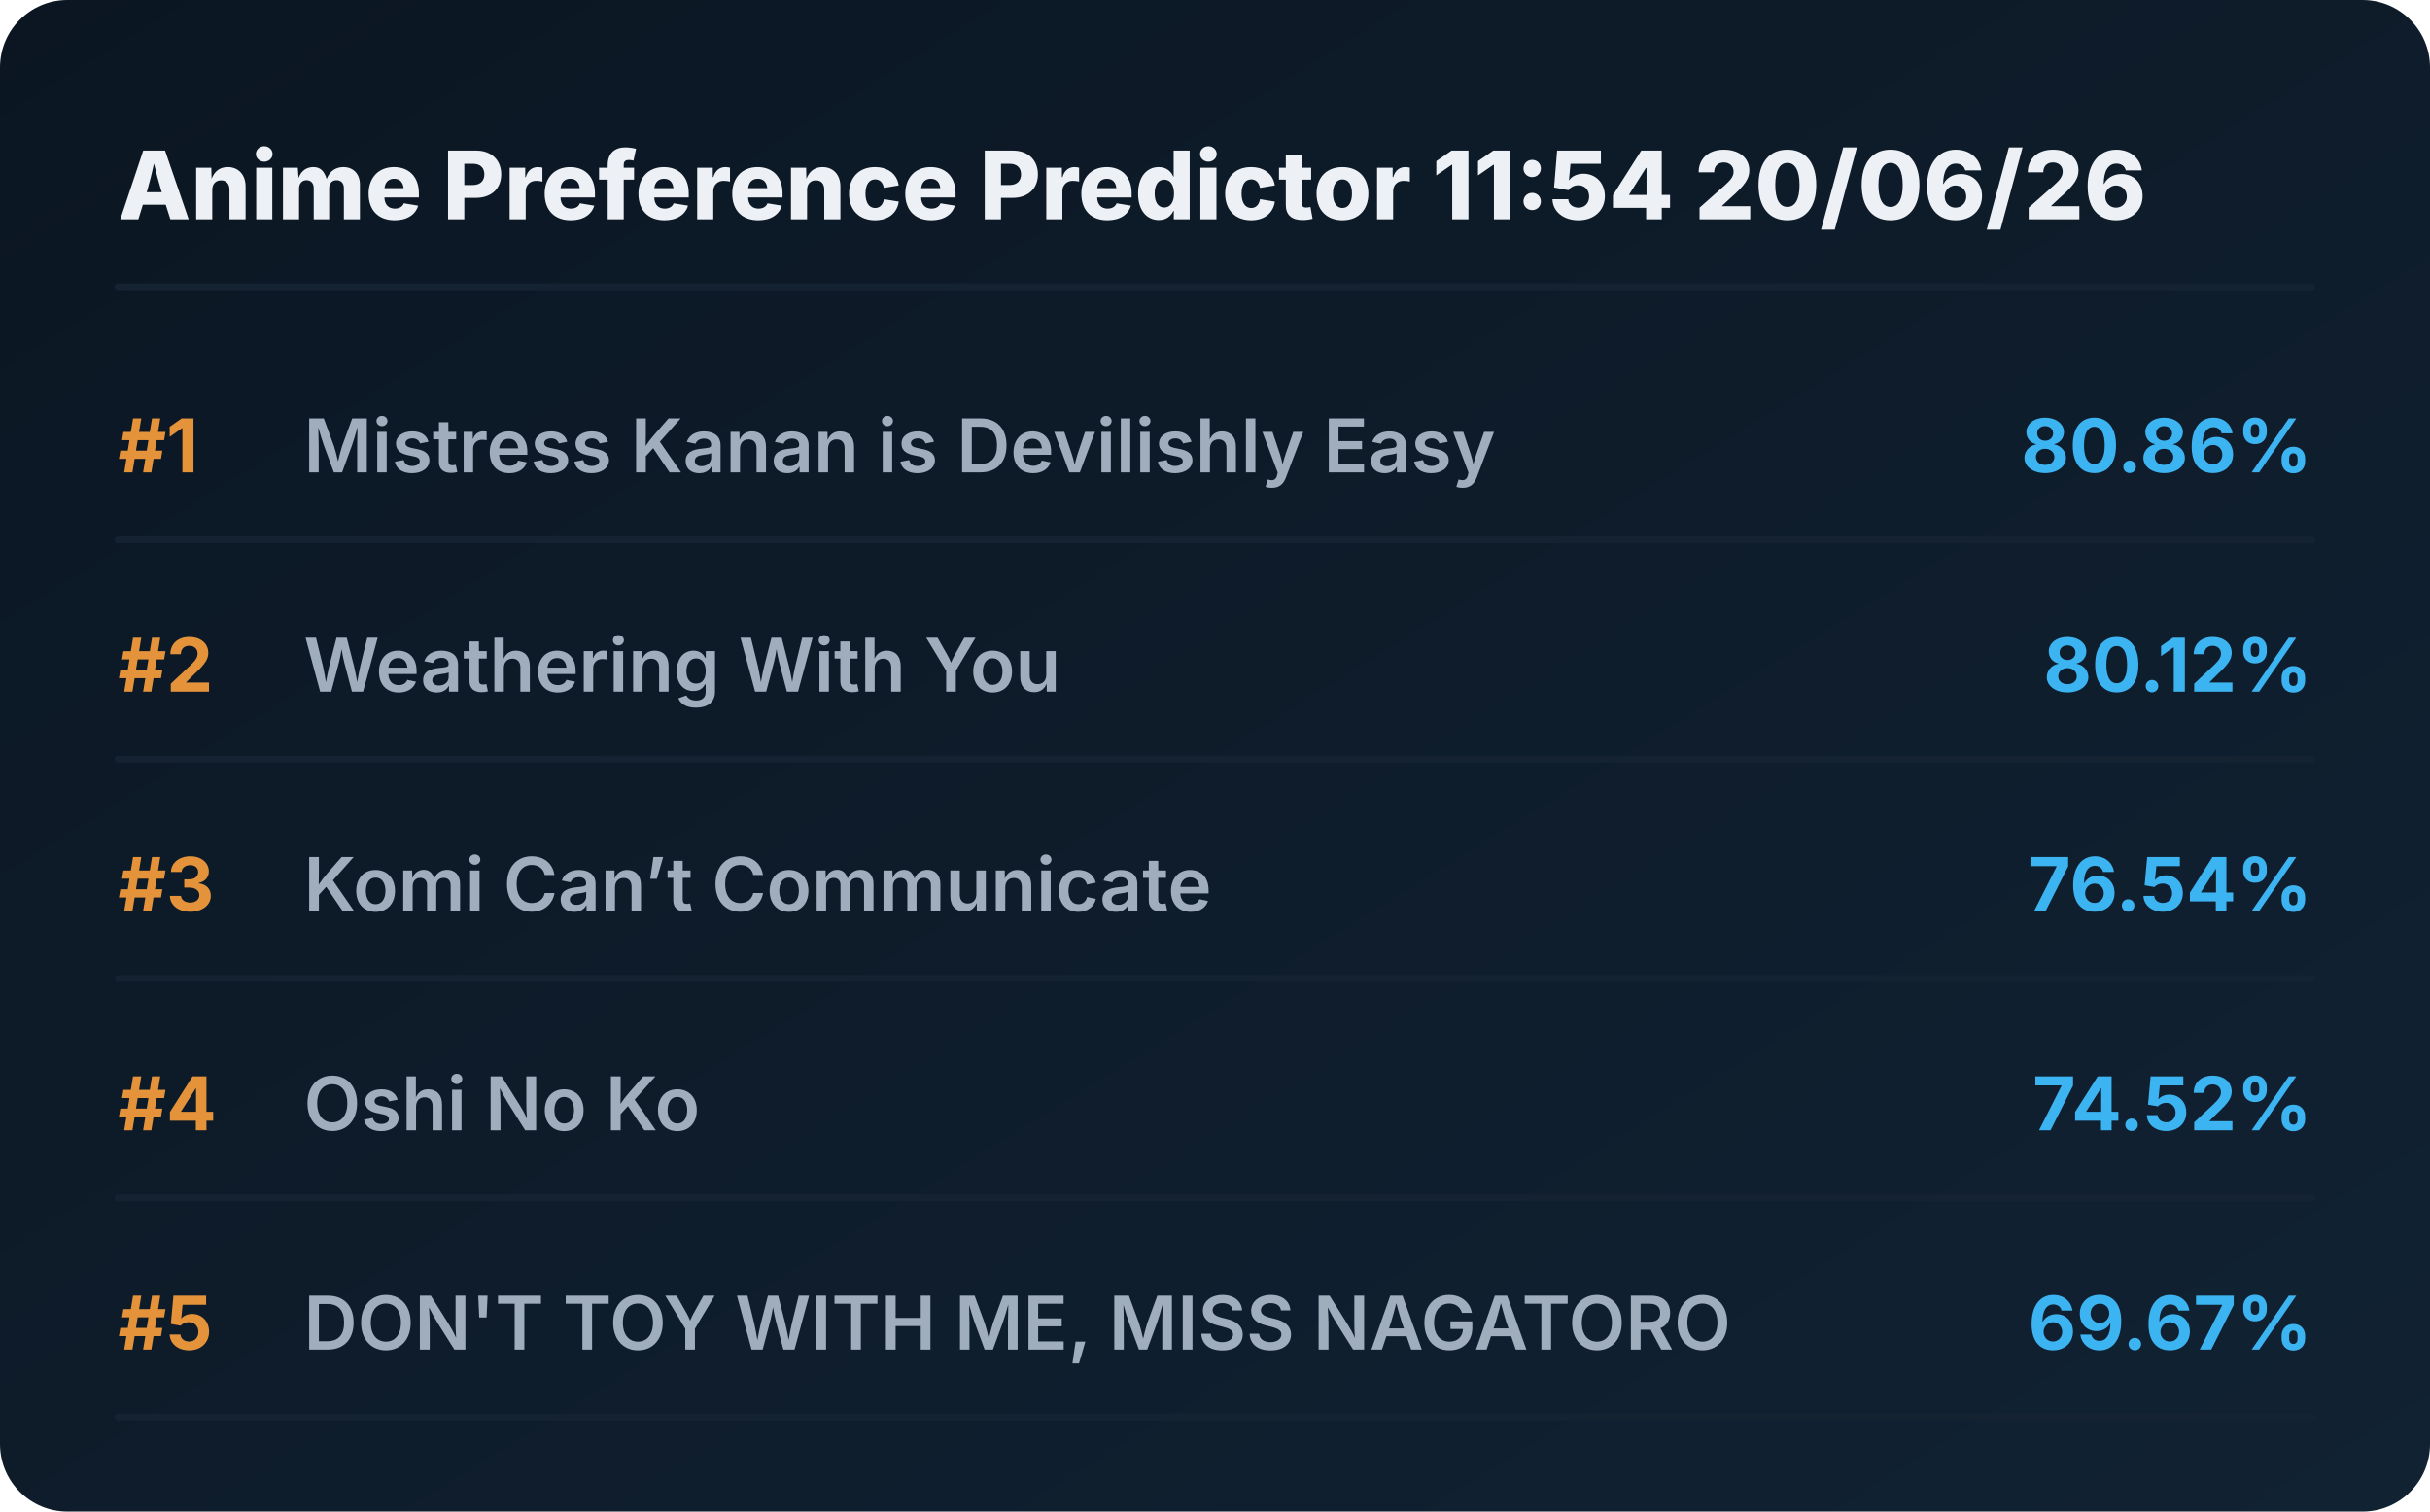
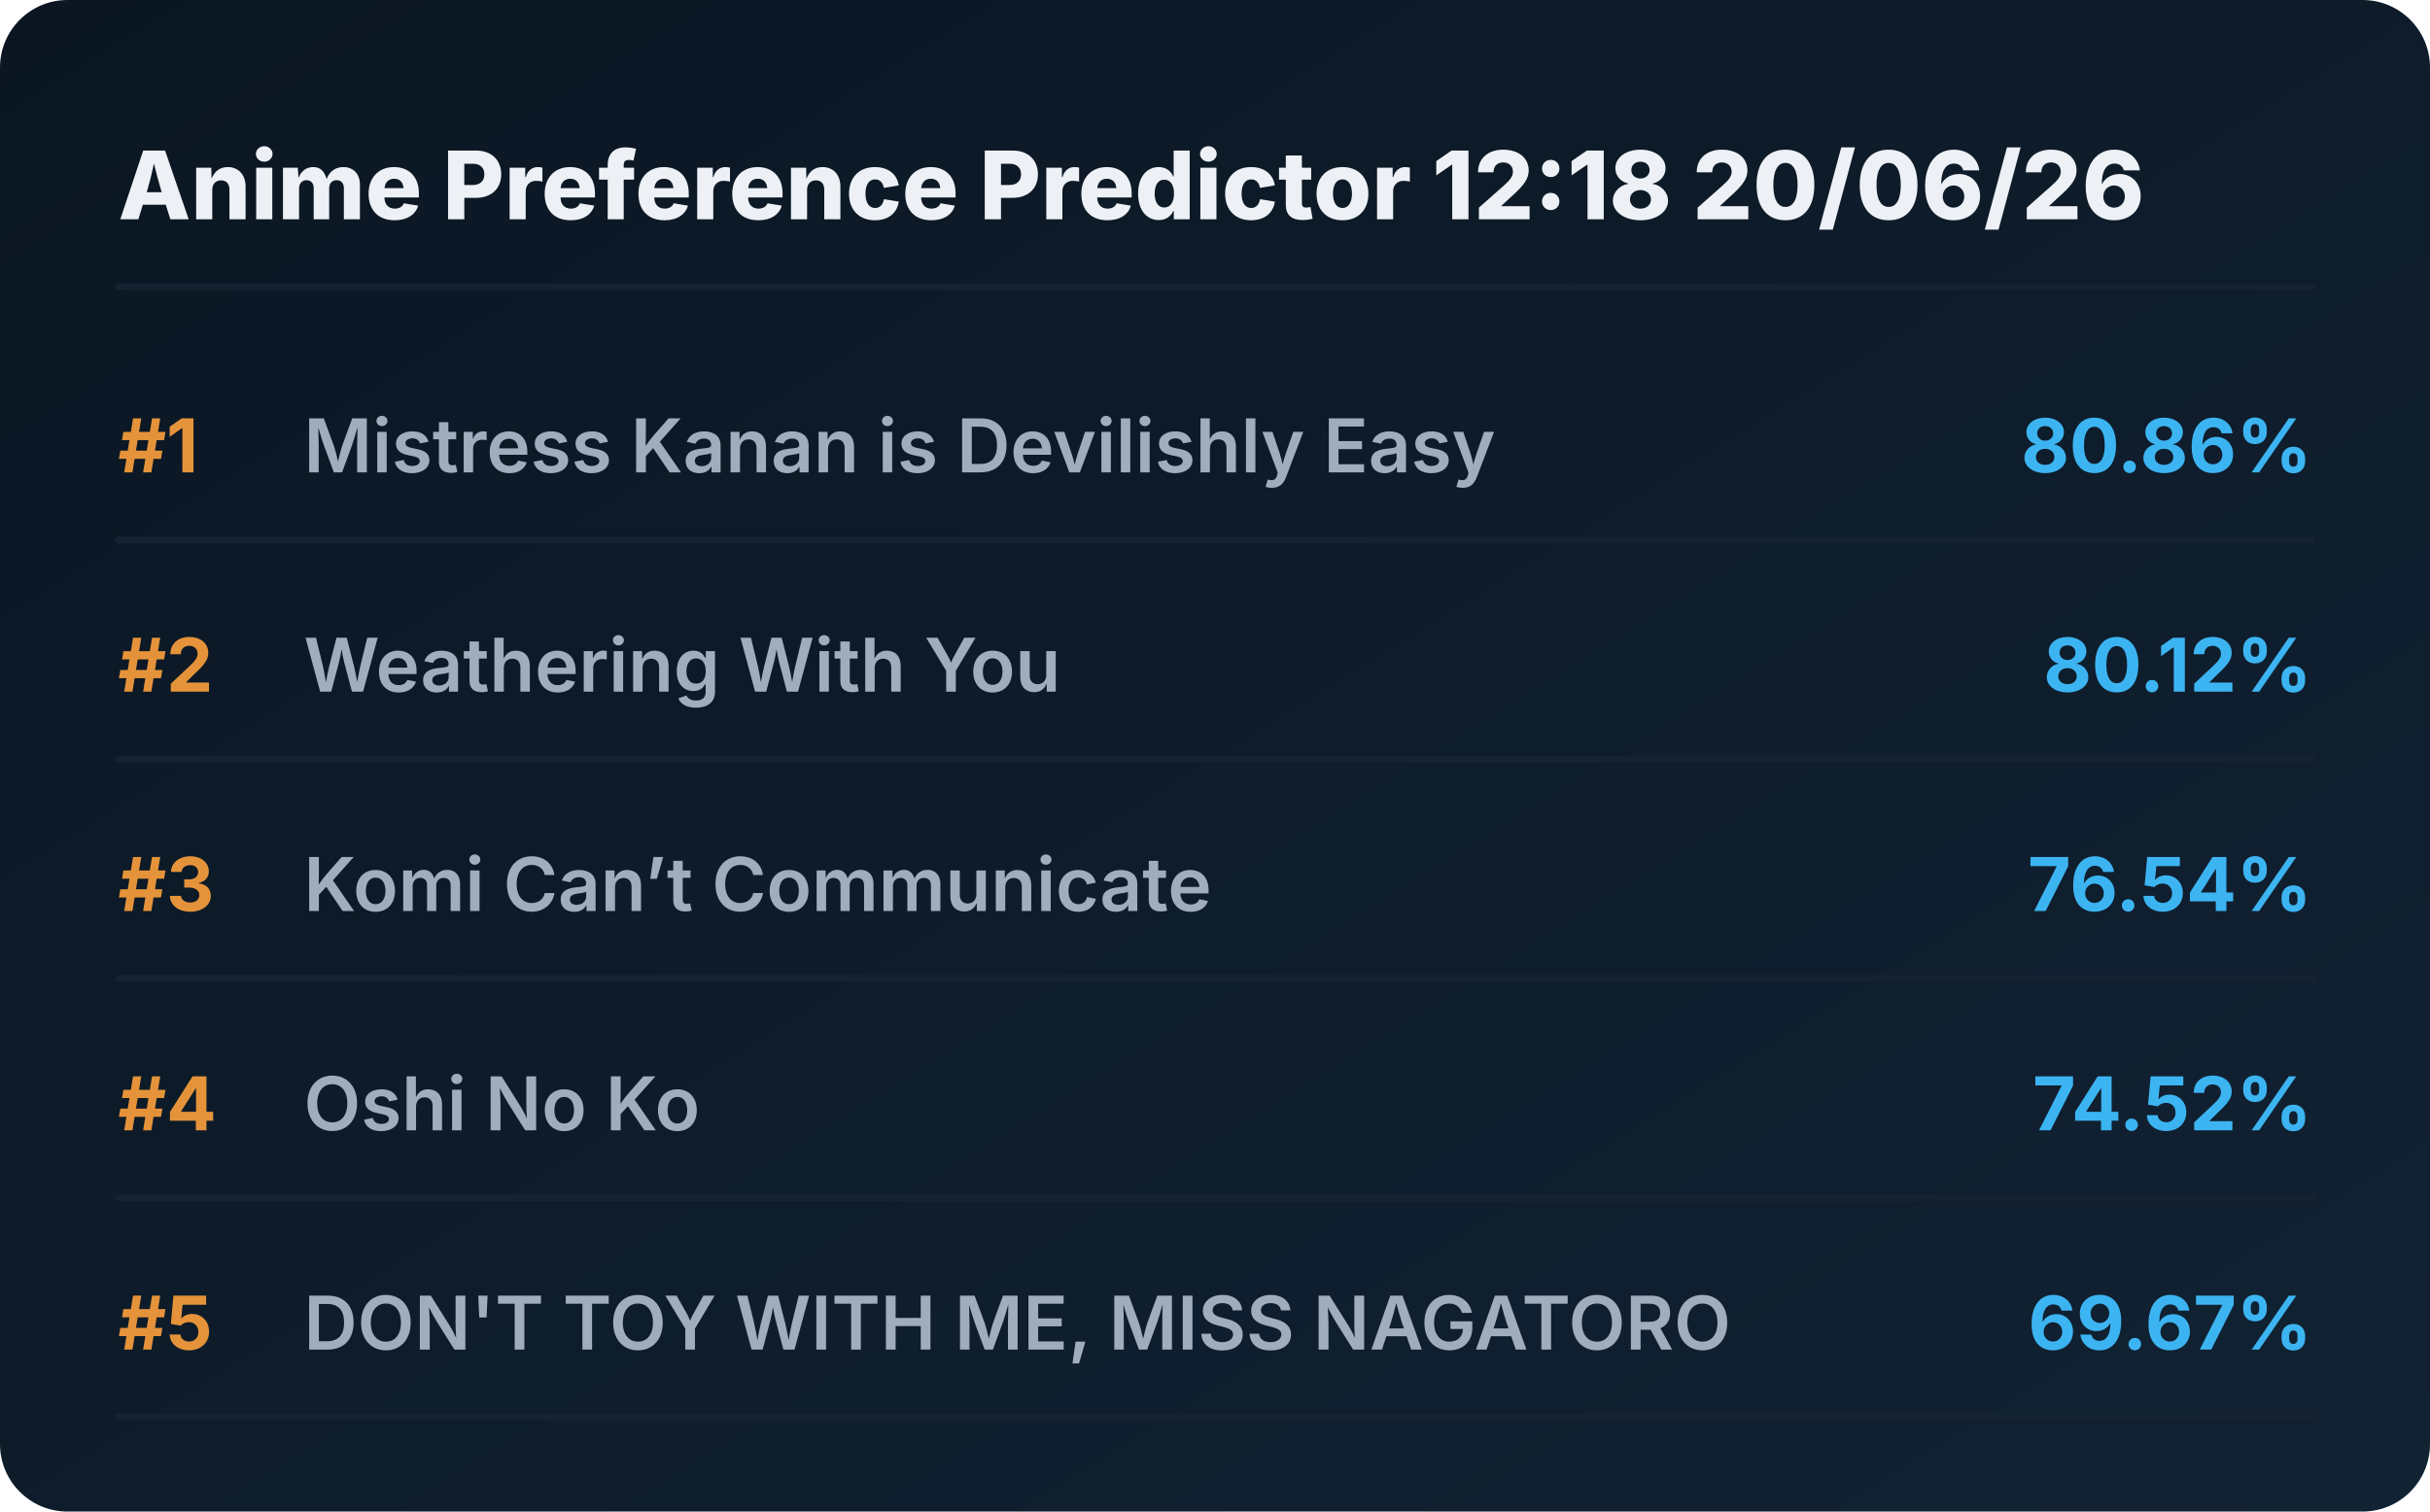
<svg xmlns="http://www.w3.org/2000/svg" viewBox="0 0 720 448" preserveAspectRatio="xMidYMid meet" style="width: 100%; height: auto; max-width: 720px;">
  <defs>
    <linearGradient id="boxGrad" x1="0%" y1="0%" x2="100%" y2="100%">
      <stop offset="0%" stop-color="#0b1622" />
      <stop offset="100%" stop-color="#112233" />
    </linearGradient>
    <clipPath id="titleClip">
      <rect x="90" y="0" width="510" height="100%" />
    </clipPath>
  </defs>
  <style>
    .bg { fill: url(#boxGrad); rx: 20px; }
    .header { font-family: 'Overpass', 'Inter', system-ui, sans-serif; font-weight: 800; font-size: 28px; fill: #edf1f5; }
    .rank { font-family: 'Overpass', 'Inter', system-ui, sans-serif; font-weight: 700; font-size: 22px; fill: #e5933a; }
    .title { font-family: 'Overpass', 'Inter', system-ui, sans-serif; font-weight: 600; font-size: 22px; fill: #9fadbd; }
    .score { font-family: 'Overpass', 'Inter', system-ui, sans-serif; font-weight: 700; font-size: 22px; fill: #3db4f2; }
    .line { stroke: #152232; stroke-width: 2; stroke-linecap: round; }
  </style>
  <rect class="bg" width="720" height="448" />
-   <text x="35" y="65" class="header">Anime Preference Predictor 11:54 20/06/26</text>
+   <text x="35" y="65" class="header">Anime Preference Predictor 12:18 20/06/26</text>
  <line x1="35" y1="85" x2="685" y2="85" class="line" />
  <g transform="translate(0, 0)">
    <text x="35" y="140" class="rank">#1</text>
    <text x="90" y="140" class="title">Mistress Kanan is Devilishly Easy</text>
    <text x="685" y="140" class="score" text-anchor="end">80.86%</text>
    <line x1="35" y1="160" x2="685" y2="160" class="line" />
  </g>
  <g transform="translate(0, 65)">
    <text x="35" y="140" class="rank">#2</text>
    <text x="90" y="140" class="title">Weathering With You</text>
    <text x="685" y="140" class="score" text-anchor="end">80.12%</text>
    <line x1="35" y1="160" x2="685" y2="160" class="line" />
  </g>
  <g transform="translate(0, 130)">
    <text x="35" y="140" class="rank">#3</text>
    <text x="90" y="140" class="title">Komi Can’t Communicate</text>
    <text x="685" y="140" class="score" text-anchor="end">76.54%</text>
    <line x1="35" y1="160" x2="685" y2="160" class="line" />
  </g>
  <g transform="translate(0, 195)">
    <text x="35" y="140" class="rank">#4</text>
    <text x="90" y="140" class="title">Oshi No Ko</text>
    <text x="685" y="140" class="score" text-anchor="end">74.52%</text>
    <line x1="35" y1="160" x2="685" y2="160" class="line" />
  </g>
  <g transform="translate(0, 260)">
    <text x="35" y="140" class="rank">#5</text>
    <text x="90" y="140" class="title">DON'T TOY WITH ME, MISS NAGATORO</text>
    <text x="685" y="140" class="score" text-anchor="end">69.67%</text>
    <line x1="35" y1="160" x2="685" y2="160" class="line" />
  </g>
</svg>
